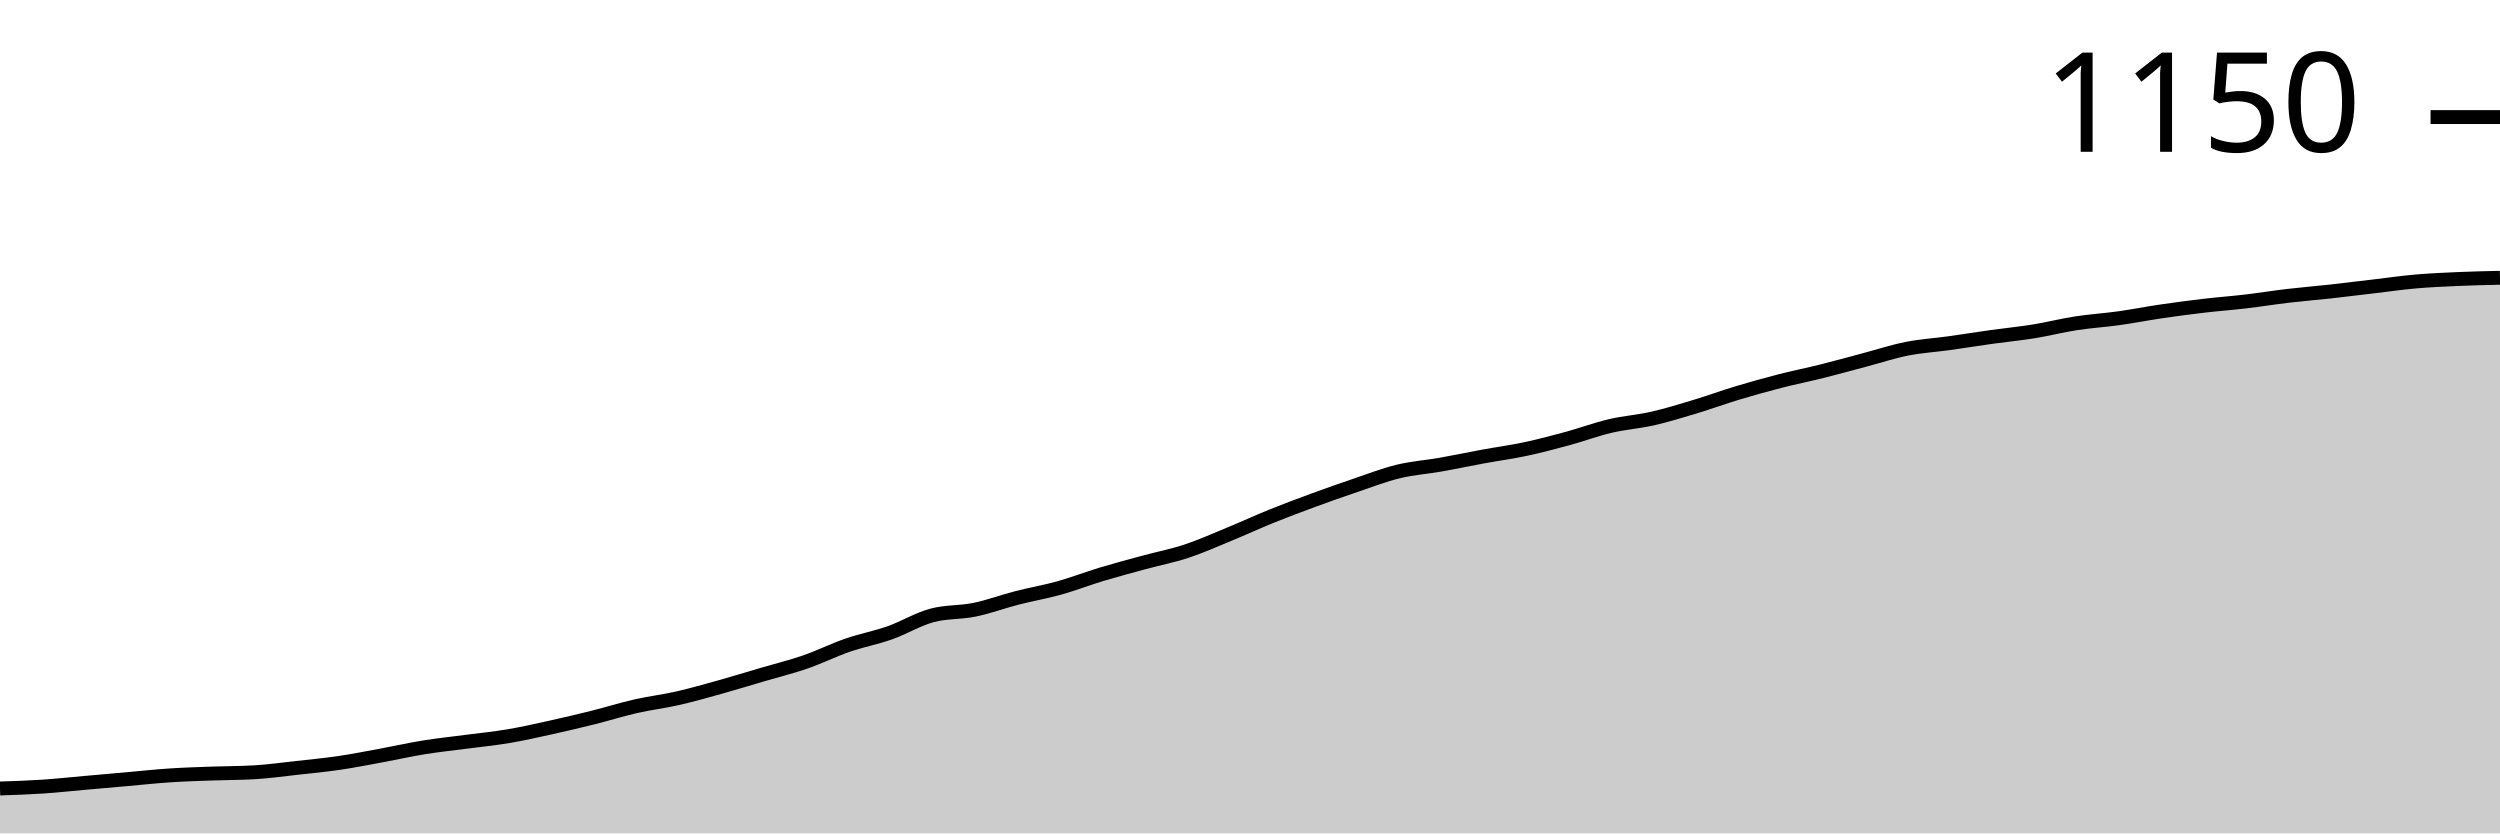
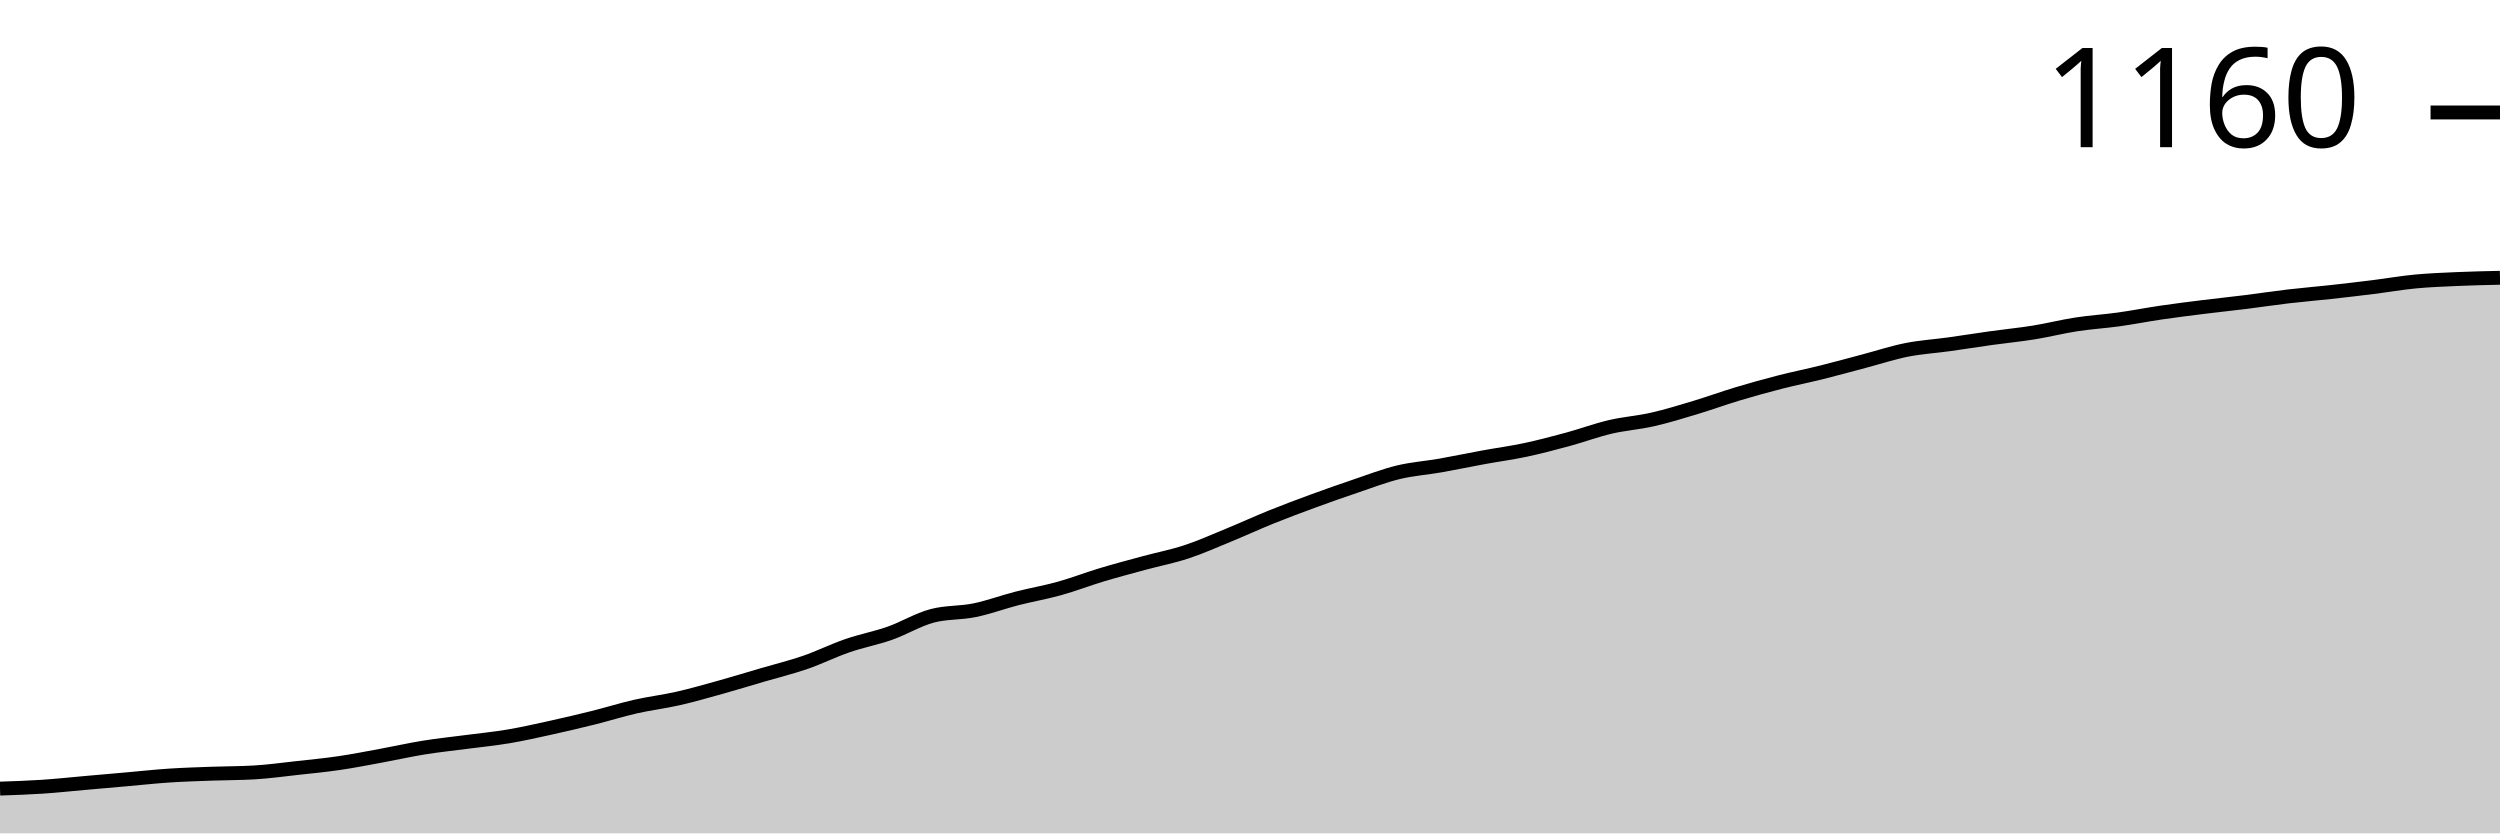
<svg xmlns="http://www.w3.org/2000/svg" viewBox="0 0 180 60">
  <g transform="translate(0,20)">
-     <path class="area" fill="rgba(0, 0, 0, 0.2)" d="M0,36.771C1.017,36.738,2.034,36.704,3.051,36.637C4.068,36.57,5.085,36.457,6.102,36.368C7.119,36.278,8.136,36.188,9.153,36.099C10.169,36.009,11.186,35.897,12.203,35.83C13.22,35.762,14.237,35.732,15.254,35.695C16.271,35.658,17.288,35.665,18.305,35.605C19.322,35.546,20.339,35.404,21.356,35.291C22.373,35.179,23.39,35.082,24.407,34.933C25.424,34.783,26.441,34.581,27.458,34.395C28.475,34.208,29.492,33.976,30.508,33.812C31.525,33.647,32.542,33.543,33.559,33.408C34.576,33.274,35.593,33.176,36.61,33.004C37.627,32.833,38.644,32.601,39.661,32.377C40.678,32.152,41.695,31.913,42.712,31.659C43.729,31.405,44.746,31.084,45.763,30.852C46.78,30.62,47.797,30.501,48.814,30.269C49.831,30.037,50.847,29.746,51.864,29.462C52.881,29.178,53.898,28.864,54.915,28.565C55.932,28.266,56.949,28.019,57.966,27.668C58.983,27.317,60,26.809,61.017,26.457C62.034,26.106,63.051,25.919,64.068,25.561C65.085,25.202,66.102,24.574,67.119,24.305C68.136,24.036,69.153,24.111,70.169,23.901C71.186,23.692,72.203,23.311,73.22,23.049C74.237,22.788,75.254,22.616,76.271,22.332C77.288,22.048,78.305,21.652,79.322,21.345C80.339,21.039,81.356,20.77,82.373,20.493C83.39,20.217,84.407,20.022,85.424,19.686C86.441,19.35,87.458,18.894,88.475,18.475C89.492,18.057,90.508,17.586,91.525,17.175C92.542,16.764,93.559,16.383,94.576,16.009C95.593,15.635,96.61,15.277,97.627,14.933C98.644,14.589,99.661,14.193,100.678,13.946C101.695,13.7,102.712,13.632,103.729,13.453C104.746,13.274,105.763,13.057,106.78,12.87C107.797,12.683,108.814,12.549,109.831,12.332C110.847,12.115,111.864,11.846,112.881,11.57C113.898,11.293,114.915,10.912,115.932,10.673C116.949,10.433,117.966,10.366,118.983,10.135C120,9.903,121.017,9.589,122.034,9.283C123.051,8.976,124.068,8.602,125.085,8.296C126.102,7.99,127.119,7.706,128.136,7.444C129.153,7.182,130.169,6.981,131.186,6.726C132.203,6.472,133.22,6.188,134.237,5.919C135.254,5.65,136.271,5.314,137.288,5.112C138.305,4.91,139.322,4.851,140.339,4.709C141.356,4.567,142.373,4.402,143.39,4.26C144.407,4.118,145.424,4.021,146.441,3.857C147.458,3.692,148.475,3.43,149.492,3.274C150.508,3.117,151.525,3.057,152.542,2.915C153.559,2.773,154.576,2.571,155.593,2.422C156.61,2.272,157.627,2.138,158.644,2.018C159.661,1.898,160.678,1.824,161.695,1.704C162.712,1.584,163.729,1.42,164.746,1.3C165.763,1.181,166.78,1.099,167.797,0.987C168.814,0.874,169.831,0.747,170.847,0.628C171.864,0.508,172.881,0.359,173.898,0.269C174.915,0.179,175.932,0.135,176.949,0.09C177.966,0.045,178.983,0.022,180,0L180,40C178.983,40,177.966,40,176.949,40C175.932,40,174.915,40,173.898,40C172.881,40,171.864,40,170.847,40C169.831,40,168.814,40,167.797,40C166.78,40,165.763,40,164.746,40C163.729,40,162.712,40,161.695,40C160.678,40,159.661,40,158.644,40C157.627,40,156.61,40,155.593,40C154.576,40,153.559,40,152.542,40C151.525,40,150.508,40,149.492,40C148.475,40,147.458,40,146.441,40C145.424,40,144.407,40,143.39,40C142.373,40,141.356,40,140.339,40C139.322,40,138.305,40,137.288,40C136.271,40,135.254,40,134.237,40C133.22,40,132.203,40,131.186,40C130.169,40,129.153,40,128.136,40C127.119,40,126.102,40,125.085,40C124.068,40,123.051,40,122.034,40C121.017,40,120,40,118.983,40C117.966,40,116.949,40,115.932,40C114.915,40,113.898,40,112.881,40C111.864,40,110.847,40,109.831,40C108.814,40,107.797,40,106.78,40C105.763,40,104.746,40,103.729,40C102.712,40,101.695,40,100.678,40C99.661,40,98.644,40,97.627,40C96.61,40,95.593,40,94.576,40C93.559,40,92.542,40,91.525,40C90.508,40,89.492,40,88.475,40C87.458,40,86.441,40,85.424,40C84.407,40,83.39,40,82.373,40C81.356,40,80.339,40,79.322,40C78.305,40,77.288,40,76.271,40C75.254,40,74.237,40,73.22,40C72.203,40,71.186,40,70.169,40C69.153,40,68.136,40,67.119,40C66.102,40,65.085,40,64.068,40C63.051,40,62.034,40,61.017,40C60,40,58.983,40,57.966,40C56.949,40,55.932,40,54.915,40C53.898,40,52.881,40,51.864,40C50.847,40,49.831,40,48.814,40C47.797,40,46.78,40,45.763,40C44.746,40,43.729,40,42.712,40C41.695,40,40.678,40,39.661,40C38.644,40,37.627,40,36.61,40C35.593,40,34.576,40,33.559,40C32.542,40,31.525,40,30.508,40C29.492,40,28.475,40,27.458,40C26.441,40,25.424,40,24.407,40C23.39,40,22.373,40,21.356,40C20.339,40,19.322,40,18.305,40C17.288,40,16.271,40,15.254,40C14.237,40,13.22,40,12.203,40C11.186,40,10.169,40,9.153,40C8.136,40,7.119,40,6.102,40C5.085,40,4.068,40,3.051,40C2.034,40,1.017,40,0,40Z" />
-     <path class="line" stroke="black" fill="none" d="M0,36.771C1.017,36.738,2.034,36.704,3.051,36.637C4.068,36.57,5.085,36.457,6.102,36.368C7.119,36.278,8.136,36.188,9.153,36.099C10.169,36.009,11.186,35.897,12.203,35.83C13.22,35.762,14.237,35.732,15.254,35.695C16.271,35.658,17.288,35.665,18.305,35.605C19.322,35.546,20.339,35.404,21.356,35.291C22.373,35.179,23.39,35.082,24.407,34.933C25.424,34.783,26.441,34.581,27.458,34.395C28.475,34.208,29.492,33.976,30.508,33.812C31.525,33.647,32.542,33.543,33.559,33.408C34.576,33.274,35.593,33.176,36.61,33.004C37.627,32.833,38.644,32.601,39.661,32.377C40.678,32.152,41.695,31.913,42.712,31.659C43.729,31.405,44.746,31.084,45.763,30.852C46.78,30.62,47.797,30.501,48.814,30.269C49.831,30.037,50.847,29.746,51.864,29.462C52.881,29.178,53.898,28.864,54.915,28.565C55.932,28.266,56.949,28.019,57.966,27.668C58.983,27.317,60,26.809,61.017,26.457C62.034,26.106,63.051,25.919,64.068,25.561C65.085,25.202,66.102,24.574,67.119,24.305C68.136,24.036,69.153,24.111,70.169,23.901C71.186,23.692,72.203,23.311,73.22,23.049C74.237,22.788,75.254,22.616,76.271,22.332C77.288,22.048,78.305,21.652,79.322,21.345C80.339,21.039,81.356,20.77,82.373,20.493C83.39,20.217,84.407,20.022,85.424,19.686C86.441,19.35,87.458,18.894,88.475,18.475C89.492,18.057,90.508,17.586,91.525,17.175C92.542,16.764,93.559,16.383,94.576,16.009C95.593,15.635,96.61,15.277,97.627,14.933C98.644,14.589,99.661,14.193,100.678,13.946C101.695,13.7,102.712,13.632,103.729,13.453C104.746,13.274,105.763,13.057,106.78,12.87C107.797,12.683,108.814,12.549,109.831,12.332C110.847,12.115,111.864,11.846,112.881,11.57C113.898,11.293,114.915,10.912,115.932,10.673C116.949,10.433,117.966,10.366,118.983,10.135C120,9.903,121.017,9.589,122.034,9.283C123.051,8.976,124.068,8.602,125.085,8.296C126.102,7.99,127.119,7.706,128.136,7.444C129.153,7.182,130.169,6.981,131.186,6.726C132.203,6.472,133.22,6.188,134.237,5.919C135.254,5.65,136.271,5.314,137.288,5.112C138.305,4.91,139.322,4.851,140.339,4.709C141.356,4.567,142.373,4.402,143.39,4.26C144.407,4.118,145.424,4.021,146.441,3.857C147.458,3.692,148.475,3.43,149.492,3.274C150.508,3.117,151.525,3.057,152.542,2.915C153.559,2.773,154.576,2.571,155.593,2.422C156.61,2.272,157.627,2.138,158.644,2.018C159.661,1.898,160.678,1.824,161.695,1.704C162.712,1.584,163.729,1.42,164.746,1.3C165.763,1.181,166.78,1.099,167.797,0.987C168.814,0.874,169.831,0.747,170.847,0.628C171.864,0.508,172.881,0.359,173.898,0.269C174.915,0.179,175.932,0.135,176.949,0.09C177.966,0.045,178.983,0.022,180,0" />
-     <path class="axis-ceiling" stroke-width="1" stroke="black" fill="none" d="M175,-11.57L180,-11.57" />
-     <text class="axis-ceiling-label" font-family="sans-serif" text-anchor="end" font-size="10px" x="170" y="-9.07">1150</text>
+     <path class="area" fill="rgba(0, 0, 0, 0.2)" d="M0,36.779C1.017,36.745,2.034,36.711,3.051,36.644C4.068,36.577,5.085,36.465,6.102,36.376C7.119,36.286,8.136,36.197,9.153,36.107C10.169,36.018,11.186,35.906,12.203,35.839C13.22,35.772,14.237,35.742,15.254,35.705C16.271,35.667,17.288,35.675,18.305,35.615C19.322,35.556,20.339,35.414,21.356,35.302C22.373,35.19,23.39,35.093,24.407,34.944C25.424,34.795,26.441,34.594,27.458,34.407C28.475,34.221,29.492,33.99,30.508,33.826C31.525,33.661,32.542,33.557,33.559,33.423C34.576,33.289,35.593,33.192,36.61,33.02C37.627,32.849,38.644,32.617,39.661,32.394C40.678,32.17,41.695,31.931,42.712,31.678C43.729,31.424,44.746,31.104,45.763,30.872C46.78,30.641,47.797,30.522,48.814,30.291C49.831,30.06,50.847,29.769,51.864,29.485C52.881,29.202,53.898,28.889,54.915,28.591C55.932,28.292,56.949,28.046,57.966,27.696C58.983,27.345,60,26.838,61.017,26.488C62.034,26.137,63.051,25.951,64.068,25.593C65.085,25.235,66.102,24.609,67.119,24.34C68.136,24.072,69.153,24.146,70.169,23.937C71.186,23.729,72.203,23.348,73.22,23.087C74.237,22.826,75.254,22.655,76.271,22.371C77.288,22.088,78.305,21.693,79.322,21.387C80.339,21.081,81.356,20.813,82.373,20.537C83.39,20.261,84.407,20.067,85.424,19.732C86.441,19.396,87.458,18.941,88.475,18.523C89.492,18.106,90.508,17.636,91.525,17.226C92.542,16.816,93.559,16.435,94.576,16.063C95.593,15.69,96.61,15.332,97.627,14.989C98.644,14.646,99.661,14.251,100.678,14.004C101.695,13.758,102.712,13.691,103.729,13.512C104.746,13.333,105.763,13.117,106.78,12.931C107.797,12.744,108.814,12.61,109.831,12.394C110.847,12.177,111.864,11.909,112.881,11.633C113.898,11.357,114.915,10.977,115.932,10.738C116.949,10.5,117.966,10.433,118.983,10.201C120,9.97,121.017,9.657,122.034,9.351C123.051,9.045,124.068,8.673,125.085,8.367C126.102,8.061,127.119,7.778,128.136,7.517C129.153,7.256,130.169,7.054,131.186,6.801C132.203,6.547,133.22,6.264,134.237,5.996C135.254,5.727,136.271,5.391,137.288,5.19C138.305,4.989,139.322,4.929,140.339,4.787C141.356,4.646,142.373,4.482,143.39,4.34C144.407,4.198,145.424,4.101,146.441,3.937C147.458,3.773,148.475,3.512,149.492,3.356C150.508,3.199,151.525,3.139,152.542,2.998C153.559,2.856,154.576,2.655,155.593,2.506C156.61,2.356,157.627,2.23,158.644,2.103C159.661,1.976,160.678,1.872,161.695,1.745C162.712,1.618,163.729,1.462,164.746,1.342C165.763,1.223,166.78,1.141,167.797,1.029C168.814,0.917,169.831,0.798,170.847,0.671C171.864,0.544,172.881,0.365,173.898,0.268C174.915,0.172,175.932,0.134,176.949,0.089C177.966,0.045,178.983,0.022,180,0L180,40C178.983,40,177.966,40,176.949,40C175.932,40,174.915,40,173.898,40C172.881,40,171.864,40,170.847,40C169.831,40,168.814,40,167.797,40C166.78,40,165.763,40,164.746,40C163.729,40,162.712,40,161.695,40C160.678,40,159.661,40,158.644,40C157.627,40,156.61,40,155.593,40C154.576,40,153.559,40,152.542,40C151.525,40,150.508,40,149.492,40C148.475,40,147.458,40,146.441,40C145.424,40,144.407,40,143.39,40C142.373,40,141.356,40,140.339,40C139.322,40,138.305,40,137.288,40C136.271,40,135.254,40,134.237,40C133.22,40,132.203,40,131.186,40C130.169,40,129.153,40,128.136,40C127.119,40,126.102,40,125.085,40C124.068,40,123.051,40,122.034,40C121.017,40,120,40,118.983,40C117.966,40,116.949,40,115.932,40C114.915,40,113.898,40,112.881,40C111.864,40,110.847,40,109.831,40C108.814,40,107.797,40,106.78,40C105.763,40,104.746,40,103.729,40C102.712,40,101.695,40,100.678,40C99.661,40,98.644,40,97.627,40C96.61,40,95.593,40,94.576,40C93.559,40,92.542,40,91.525,40C90.508,40,89.492,40,88.475,40C87.458,40,86.441,40,85.424,40C84.407,40,83.39,40,82.373,40C81.356,40,80.339,40,79.322,40C78.305,40,77.288,40,76.271,40C75.254,40,74.237,40,73.22,40C72.203,40,71.186,40,70.169,40C69.153,40,68.136,40,67.119,40C66.102,40,65.085,40,64.068,40C63.051,40,62.034,40,61.017,40C60,40,58.983,40,57.966,40C56.949,40,55.932,40,54.915,40C53.898,40,52.881,40,51.864,40C50.847,40,49.831,40,48.814,40C47.797,40,46.78,40,45.763,40C44.746,40,43.729,40,42.712,40C41.695,40,40.678,40,39.661,40C38.644,40,37.627,40,36.61,40C35.593,40,34.576,40,33.559,40C32.542,40,31.525,40,30.508,40C29.492,40,28.475,40,27.458,40C26.441,40,25.424,40,24.407,40C23.39,40,22.373,40,21.356,40C20.339,40,19.322,40,18.305,40C17.288,40,16.271,40,15.254,40C14.237,40,13.22,40,12.203,40C11.186,40,10.169,40,9.153,40C8.136,40,7.119,40,6.102,40C5.085,40,4.068,40,3.051,40C2.034,40,1.017,40,0,40Z" />
+     <path class="line" stroke="black" fill="none" d="M0,36.779C1.017,36.745,2.034,36.711,3.051,36.644C4.068,36.577,5.085,36.465,6.102,36.376C7.119,36.286,8.136,36.197,9.153,36.107C10.169,36.018,11.186,35.906,12.203,35.839C13.22,35.772,14.237,35.742,15.254,35.705C16.271,35.667,17.288,35.675,18.305,35.615C19.322,35.556,20.339,35.414,21.356,35.302C22.373,35.19,23.39,35.093,24.407,34.944C25.424,34.795,26.441,34.594,27.458,34.407C28.475,34.221,29.492,33.99,30.508,33.826C31.525,33.661,32.542,33.557,33.559,33.423C34.576,33.289,35.593,33.192,36.61,33.02C37.627,32.849,38.644,32.617,39.661,32.394C40.678,32.17,41.695,31.931,42.712,31.678C43.729,31.424,44.746,31.104,45.763,30.872C46.78,30.641,47.797,30.522,48.814,30.291C49.831,30.06,50.847,29.769,51.864,29.485C52.881,29.202,53.898,28.889,54.915,28.591C55.932,28.292,56.949,28.046,57.966,27.696C58.983,27.345,60,26.838,61.017,26.488C62.034,26.137,63.051,25.951,64.068,25.593C65.085,25.235,66.102,24.609,67.119,24.34C68.136,24.072,69.153,24.146,70.169,23.937C71.186,23.729,72.203,23.348,73.22,23.087C74.237,22.826,75.254,22.655,76.271,22.371C77.288,22.088,78.305,21.693,79.322,21.387C80.339,21.081,81.356,20.813,82.373,20.537C83.39,20.261,84.407,20.067,85.424,19.732C86.441,19.396,87.458,18.941,88.475,18.523C89.492,18.106,90.508,17.636,91.525,17.226C92.542,16.816,93.559,16.435,94.576,16.063C95.593,15.69,96.61,15.332,97.627,14.989C98.644,14.646,99.661,14.251,100.678,14.004C101.695,13.758,102.712,13.691,103.729,13.512C104.746,13.333,105.763,13.117,106.78,12.931C107.797,12.744,108.814,12.61,109.831,12.394C110.847,12.177,111.864,11.909,112.881,11.633C113.898,11.357,114.915,10.977,115.932,10.738C116.949,10.5,117.966,10.433,118.983,10.201C120,9.97,121.017,9.657,122.034,9.351C123.051,9.045,124.068,8.673,125.085,8.367C126.102,8.061,127.119,7.778,128.136,7.517C129.153,7.256,130.169,7.054,131.186,6.801C132.203,6.547,133.22,6.264,134.237,5.996C135.254,5.727,136.271,5.391,137.288,5.19C138.305,4.989,139.322,4.929,140.339,4.787C141.356,4.646,142.373,4.482,143.39,4.34C144.407,4.198,145.424,4.101,146.441,3.937C147.458,3.773,148.475,3.512,149.492,3.356C150.508,3.199,151.525,3.139,152.542,2.998C153.559,2.856,154.576,2.655,155.593,2.506C156.61,2.356,157.627,2.23,158.644,2.103C159.661,1.976,160.678,1.872,161.695,1.745C162.712,1.618,163.729,1.462,164.746,1.342C165.763,1.223,166.78,1.141,167.797,1.029C168.814,0.917,169.831,0.798,170.847,0.671C171.864,0.544,172.881,0.365,173.898,0.268C174.915,0.172,175.932,0.134,176.949,0.089C177.966,0.045,178.983,0.022,180,0" />
+     <path class="axis-ceiling" stroke-width="1" stroke="black" fill="none" d="M175,-11.902L180,-11.902" />
+     <text class="axis-ceiling-label" font-family="sans-serif" text-anchor="end" font-size="10px" x="170" y="-9.402">1160</text>
  </g>
</svg>
